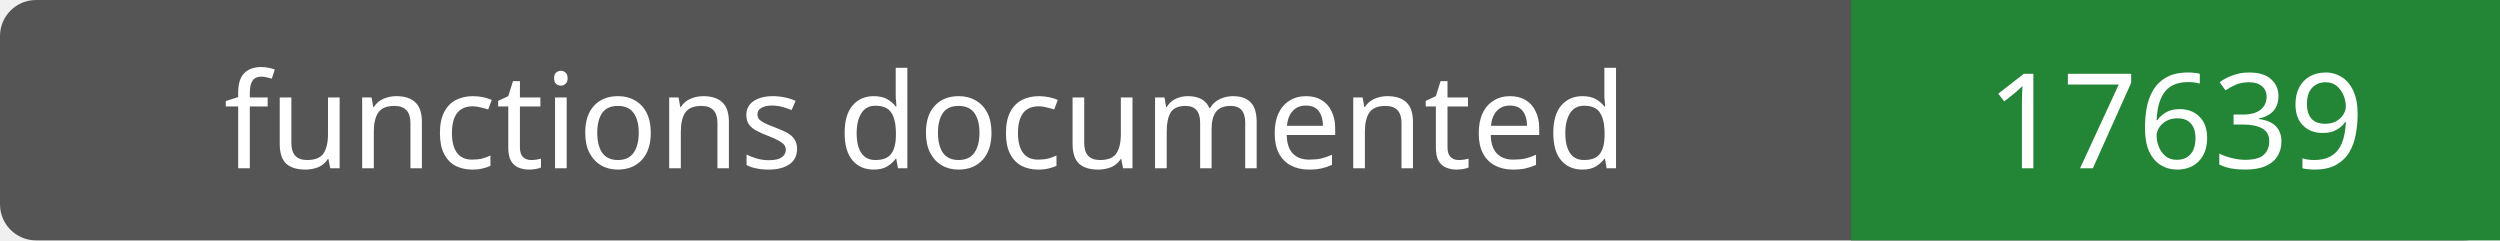
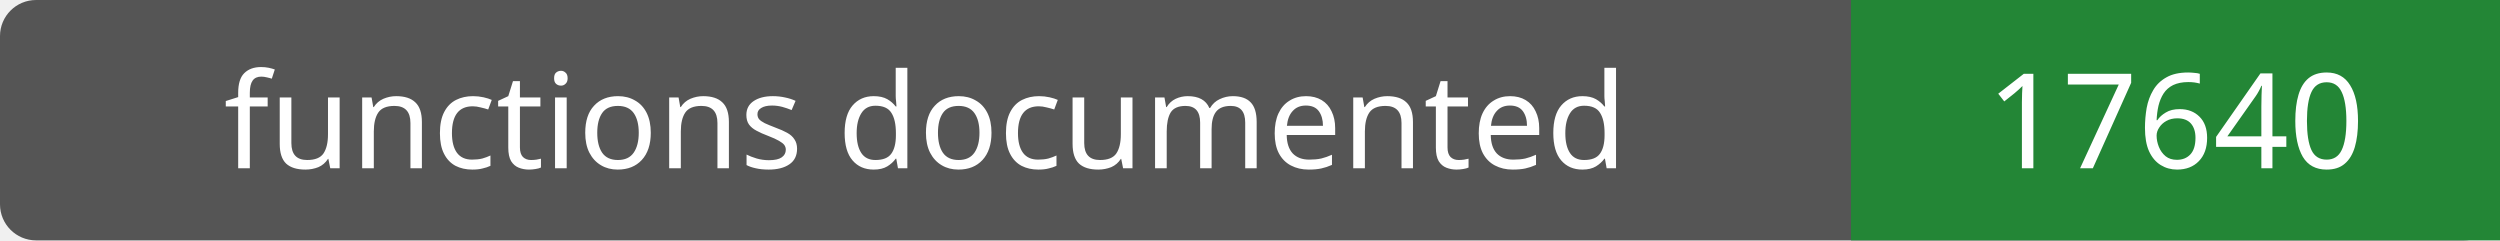
- <svg xmlns="http://www.w3.org/2000/svg" width="208" height="20" role="img" aria-label="functions documented: 17639">
+ <svg xmlns="http://www.w3.org/2000/svg" width="208" height="20" role="img" aria-label="functions documented: 17640">
  <rect width="208" height="20" rx="3" fill="#555" />
  <path fill="#238636" d="M154 0h54v20H154z" />
  <g fill="#fff" text-anchor="middle" font-family="Verdana,sans-serif" font-size="11">
    <text x="77.0" y="14">functions documented</text>
-     <text x="181.0" y="14">17639</text>
+     <text x="181.0" y="14">17640</text>
  </g>
</svg>
